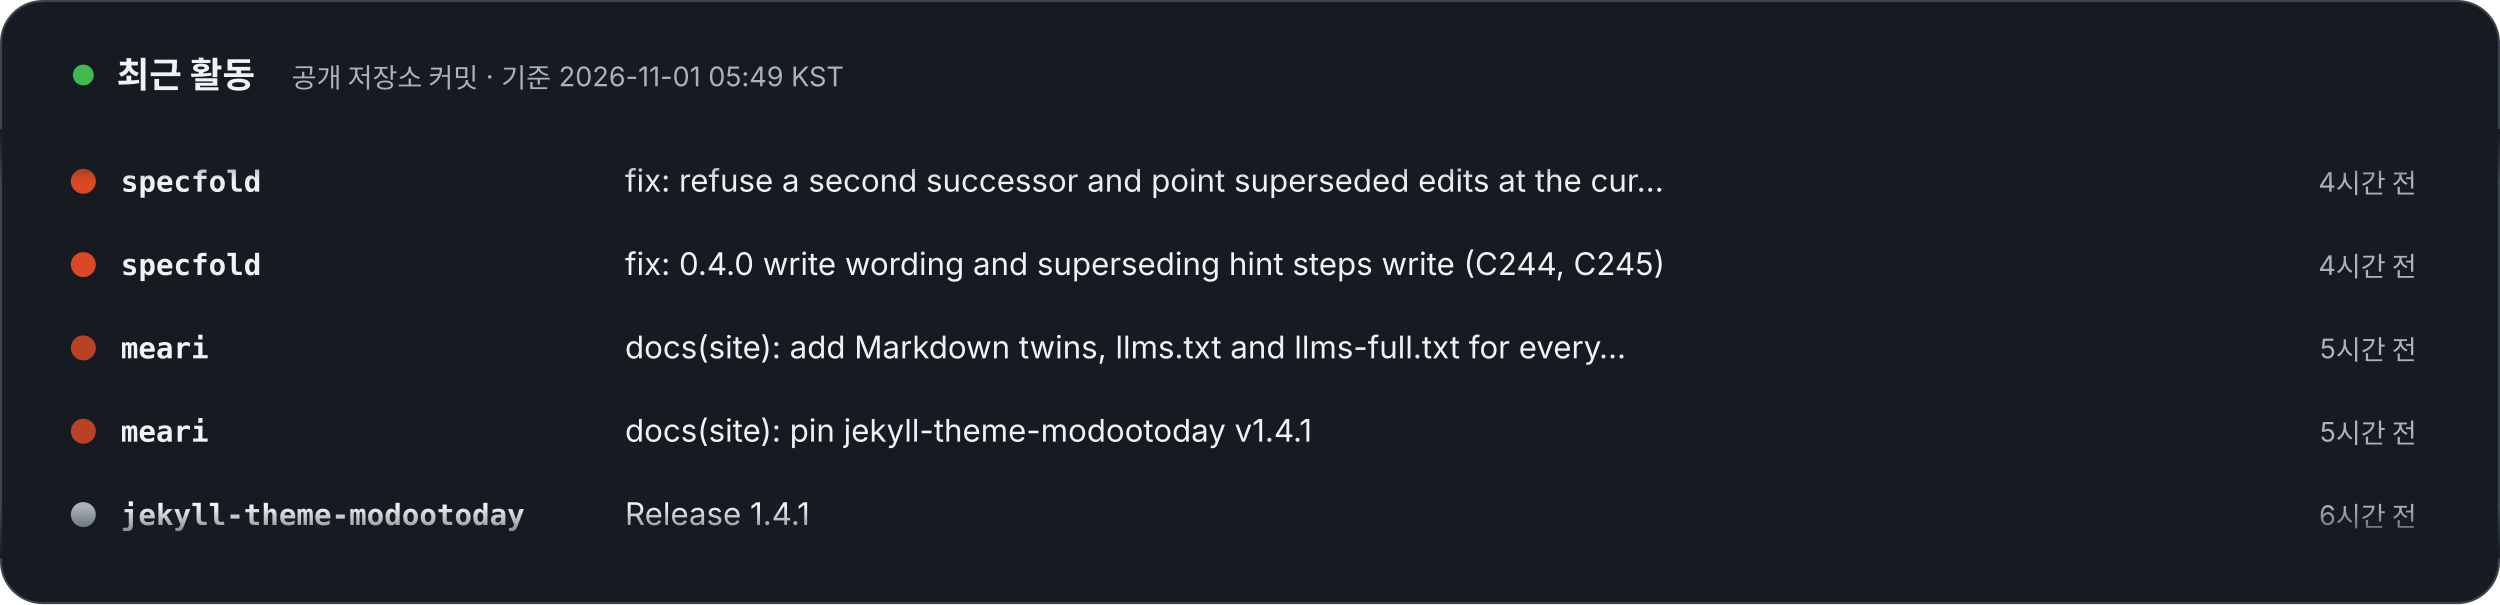
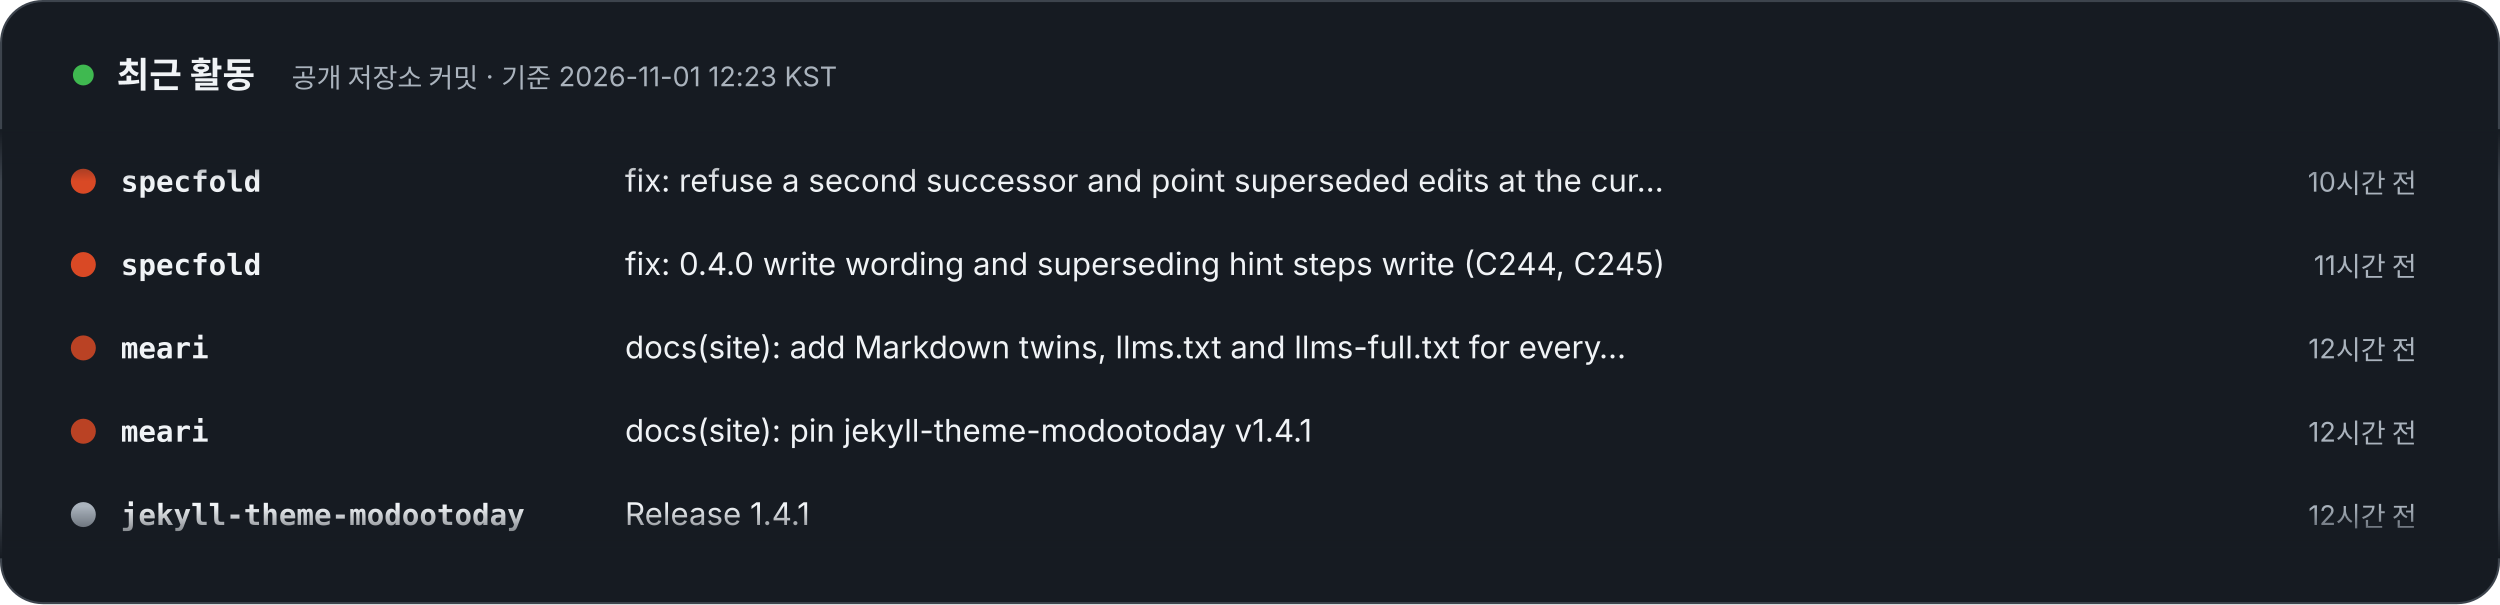
- <svg xmlns="http://www.w3.org/2000/svg" width="1200" height="290" viewBox="0 0 1200 290" role="img" aria-label="최근 활동 – 공개 저장소 커밋 · 기준 2026-11-01 05:49 KST. 1) specfold: fix: refuse a second successor and point superseded edits at the current one (C246) (4시간 전). 2) specfold: fix: 0.4.0 write wording and superseding hint steps write (C244, C245) (4시간 전). 3) meari: docs(site): add Markdown twins, llms.txt and llms-full.txt for every page (5시간 전). 4) meari: docs(site): pin jekyll-theme-modootoday v1.4.1 (5시간 전). 5) jekyll-theme-modootoday: Release 1.4.1 (6시간 전). 6) jekyll-theme-modootoday: Tests: keep test/theme within 12 files (twin packages tests join docs_extra_test.rb) (6시간 전). 7) jekyll-theme-modootoday: Twins and llms-full.txt: export a reference page's packages: table as Markdown (6시간 전). 8) jekyll-theme-modootoday: Release 1.4.0 (7시간 전).">
+ <svg xmlns="http://www.w3.org/2000/svg" width="1200" height="290" viewBox="0 0 1200 290" role="img" aria-label="최근 활동 – 공개 저장소 커밋 · 기준 2026-11-01 12:23 KST. 1) specfold: fix: refuse a second successor and point superseded edits at the current one (C246) (10시간 전). 2) specfold: fix: 0.4.0 write wording and superseding hint steps write (C244, C245) (11시간 전). 3) meari: docs(site): add Markdown twins, llms.txt and llms-full.txt for every page (12시간 전). 4) meari: docs(site): pin jekyll-theme-modootoday v1.4.1 (12시간 전). 5) jekyll-theme-modootoday: Release 1.4.1 (12시간 전). 6) jekyll-theme-modootoday: Tests: keep test/theme within 12 files (twin packages tests join docs_extra_test.rb) (12시간 전). 7) jekyll-theme-modootoday: Twins and llms-full.txt: export a reference page's packages: table as Markdown (12시간 전). 8) jekyll-theme-modootoday: Release 1.4.0 (13시간 전).">
  <style>text{font-family:Pretendard,'Apple SD Gothic Neo','Noto Sans KR',-apple-system,'Segoe UI',sans-serif} .m{font-family:ui-monospace,SFMono-Regular,Menlo,Consolas,monospace} @media (prefers-reduced-motion: reduce){animateTransform{display:none}}</style>
  <defs>
    <clipPath id="v">
      <rect x="0" y="62" width="1200" height="206" />
    </clipPath>
    <linearGradient id="fd" x1="0" y1="0" x2="0" y2="1">
      <stop offset="0" stop-color="#161B22" />
      <stop offset=".12" stop-color="#161B22" stop-opacity="0" />
      <stop offset=".88" stop-color="#161B22" stop-opacity="0" />
      <stop offset="1" stop-color="#161B22" />
    </linearGradient>
  </defs>
  <rect x=".5" y=".5" width="1199" height="289" rx="20" fill="#161B22" stroke="#3D444D" />
  <circle cx="40" cy="36" r="5" fill="#3FB950">
    <animate attributeName="opacity" values="1;.3;1" dur="2s" repeatCount="indefinite" />
  </circle>
  <text x="56" y="42" font-size="17" font-weight="800" fill="#F0F3F6">최근 활동</text>
-   <text x="140" y="42" font-size="13" fill="#AAB3BD">공개 저장소 커밋 · 기준 2026-11-01 05:49 KST</text>
+   <text x="140" y="42" font-size="13" fill="#AAB3BD">공개 저장소 커밋 · 기준 2026-11-01 12:23 KST</text>
  <g clip-path="url(#v)">
    <g transform="translate(0 92)">
      <g>
        <animateTransform attributeName="transform" type="translate" from="0 0" to="0 -320" dur="24s" repeatCount="indefinite" />
        <g transform="translate(0 0)">
          <circle cx="40" cy="-5" r="6" fill="#d94925" />
          <text x="58" y="0" class="m" font-size="14" fill="#F0F3F6" font-weight="700">specfold</text>
          <text x="300" y="0" font-size="15" fill="#F0F3F6">fix: refuse a second successor and point superseded edits at the cur…</text>
-           <text x="1160" y="0" text-anchor="end" font-size="13" fill="#AAB3BD">4시간 전</text>
+           <text x="1160" y="0" text-anchor="end" font-size="13" fill="#AAB3BD">10시간 전</text>
        </g>
        <g transform="translate(0 40)">
          <circle cx="40" cy="-5" r="6" fill="#d94925" />
          <text x="58" y="0" class="m" font-size="14" fill="#F0F3F6" font-weight="700">specfold</text>
          <text x="300" y="0" font-size="15" fill="#F0F3F6">fix: 0.4.0 write wording and superseding hint steps write (C244, C245)</text>
-           <text x="1160" y="0" text-anchor="end" font-size="13" fill="#AAB3BD">4시간 전</text>
+           <text x="1160" y="0" text-anchor="end" font-size="13" fill="#AAB3BD">11시간 전</text>
        </g>
        <g transform="translate(0 80)">
          <circle cx="40" cy="-5" r="6" fill="#BA4224" />
          <text x="58" y="0" class="m" font-size="14" fill="#F0F3F6" font-weight="700">meari</text>
          <text x="300" y="0" font-size="15" fill="#F0F3F6">docs(site): add Markdown twins, llms.txt and llms-full.txt for every…</text>
-           <text x="1160" y="0" text-anchor="end" font-size="13" fill="#AAB3BD">5시간 전</text>
+           <text x="1160" y="0" text-anchor="end" font-size="13" fill="#AAB3BD">12시간 전</text>
        </g>
        <g transform="translate(0 120)">
          <circle cx="40" cy="-5" r="6" fill="#BA4224" />
          <text x="58" y="0" class="m" font-size="14" fill="#F0F3F6" font-weight="700">meari</text>
          <text x="300" y="0" font-size="15" fill="#F0F3F6">docs(site): pin jekyll-theme-modootoday v1.4.1</text>
-           <text x="1160" y="0" text-anchor="end" font-size="13" fill="#AAB3BD">5시간 전</text>
+           <text x="1160" y="0" text-anchor="end" font-size="13" fill="#AAB3BD">12시간 전</text>
        </g>
        <g transform="translate(0 160)">
          <circle cx="40" cy="-5" r="6" fill="#AAB3BD" />
          <text x="58" y="0" class="m" font-size="14" fill="#F0F3F6" font-weight="700">jekyll-theme-modootoday</text>
          <text x="300" y="0" font-size="15" fill="#F0F3F6">Release 1.4.1</text>
-           <text x="1160" y="0" text-anchor="end" font-size="13" fill="#AAB3BD">6시간 전</text>
+           <text x="1160" y="0" text-anchor="end" font-size="13" fill="#AAB3BD">12시간 전</text>
        </g>
        <g transform="translate(0 200)">
          <circle cx="40" cy="-5" r="6" fill="#AAB3BD" />
          <text x="58" y="0" class="m" font-size="14" fill="#F0F3F6" font-weight="700">jekyll-theme-modootoday</text>
          <text x="300" y="0" font-size="15" fill="#F0F3F6">Tests: keep test/theme within 12 files (twin packages tests join doc…</text>
-           <text x="1160" y="0" text-anchor="end" font-size="13" fill="#AAB3BD">6시간 전</text>
+           <text x="1160" y="0" text-anchor="end" font-size="13" fill="#AAB3BD">12시간 전</text>
        </g>
        <g transform="translate(0 240)">
          <circle cx="40" cy="-5" r="6" fill="#AAB3BD" />
          <text x="58" y="0" class="m" font-size="14" fill="#F0F3F6" font-weight="700">jekyll-theme-modootoday</text>
          <text x="300" y="0" font-size="15" fill="#F0F3F6">Twins and llms-full.txt: export a reference page's packages: table a…</text>
-           <text x="1160" y="0" text-anchor="end" font-size="13" fill="#AAB3BD">6시간 전</text>
+           <text x="1160" y="0" text-anchor="end" font-size="13" fill="#AAB3BD">12시간 전</text>
        </g>
        <g transform="translate(0 280)">
          <circle cx="40" cy="-5" r="6" fill="#AAB3BD" />
          <text x="58" y="0" class="m" font-size="14" fill="#F0F3F6" font-weight="700">jekyll-theme-modootoday</text>
          <text x="300" y="0" font-size="15" fill="#F0F3F6">Release 1.4.0</text>
-           <text x="1160" y="0" text-anchor="end" font-size="13" fill="#AAB3BD">7시간 전</text>
+           <text x="1160" y="0" text-anchor="end" font-size="13" fill="#AAB3BD">13시간 전</text>
        </g>
        <g transform="translate(0 320)">
          <circle cx="40" cy="-5" r="6" fill="#d94925" />
          <text x="58" y="0" class="m" font-size="14" fill="#F0F3F6" font-weight="700">specfold</text>
          <text x="300" y="0" font-size="15" fill="#F0F3F6">fix: refuse a second successor and point superseded edits at the cur…</text>
-           <text x="1160" y="0" text-anchor="end" font-size="13" fill="#AAB3BD">4시간 전</text>
+           <text x="1160" y="0" text-anchor="end" font-size="13" fill="#AAB3BD">10시간 전</text>
        </g>
        <g transform="translate(0 360)">
          <circle cx="40" cy="-5" r="6" fill="#d94925" />
          <text x="58" y="0" class="m" font-size="14" fill="#F0F3F6" font-weight="700">specfold</text>
          <text x="300" y="0" font-size="15" fill="#F0F3F6">fix: 0.4.0 write wording and superseding hint steps write (C244, C245)</text>
-           <text x="1160" y="0" text-anchor="end" font-size="13" fill="#AAB3BD">4시간 전</text>
+           <text x="1160" y="0" text-anchor="end" font-size="13" fill="#AAB3BD">11시간 전</text>
        </g>
        <g transform="translate(0 400)">
          <circle cx="40" cy="-5" r="6" fill="#BA4224" />
          <text x="58" y="0" class="m" font-size="14" fill="#F0F3F6" font-weight="700">meari</text>
          <text x="300" y="0" font-size="15" fill="#F0F3F6">docs(site): add Markdown twins, llms.txt and llms-full.txt for every…</text>
-           <text x="1160" y="0" text-anchor="end" font-size="13" fill="#AAB3BD">5시간 전</text>
+           <text x="1160" y="0" text-anchor="end" font-size="13" fill="#AAB3BD">12시간 전</text>
        </g>
        <g transform="translate(0 440)">
          <circle cx="40" cy="-5" r="6" fill="#BA4224" />
          <text x="58" y="0" class="m" font-size="14" fill="#F0F3F6" font-weight="700">meari</text>
          <text x="300" y="0" font-size="15" fill="#F0F3F6">docs(site): pin jekyll-theme-modootoday v1.4.1</text>
-           <text x="1160" y="0" text-anchor="end" font-size="13" fill="#AAB3BD">5시간 전</text>
+           <text x="1160" y="0" text-anchor="end" font-size="13" fill="#AAB3BD">12시간 전</text>
        </g>
        <g transform="translate(0 480)">
          <circle cx="40" cy="-5" r="6" fill="#AAB3BD" />
          <text x="58" y="0" class="m" font-size="14" fill="#F0F3F6" font-weight="700">jekyll-theme-modootoday</text>
          <text x="300" y="0" font-size="15" fill="#F0F3F6">Release 1.4.1</text>
-           <text x="1160" y="0" text-anchor="end" font-size="13" fill="#AAB3BD">6시간 전</text>
+           <text x="1160" y="0" text-anchor="end" font-size="13" fill="#AAB3BD">12시간 전</text>
        </g>
      </g>
    </g>
  </g>
  <rect x="0" y="62" width="1200" height="206" fill="url(#fd)" />
</svg>
